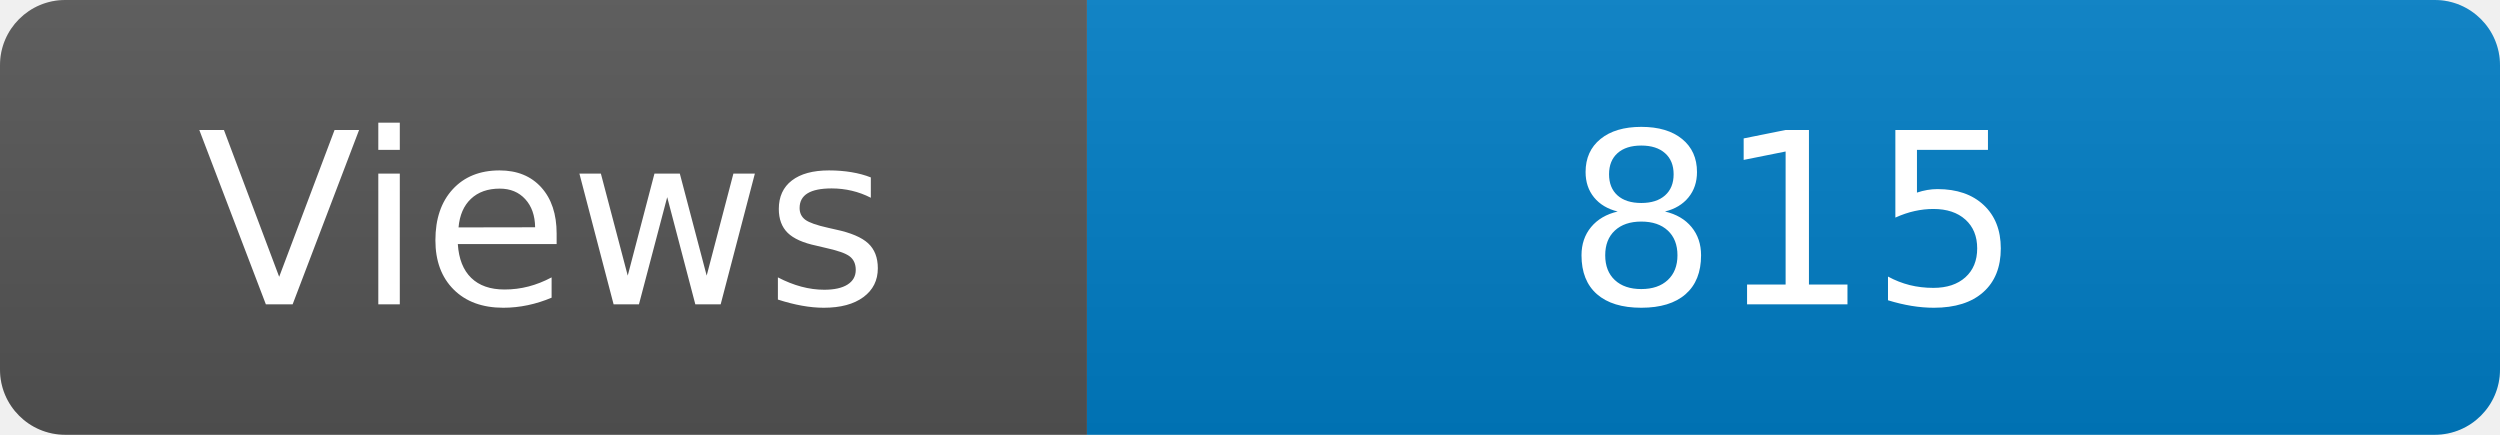
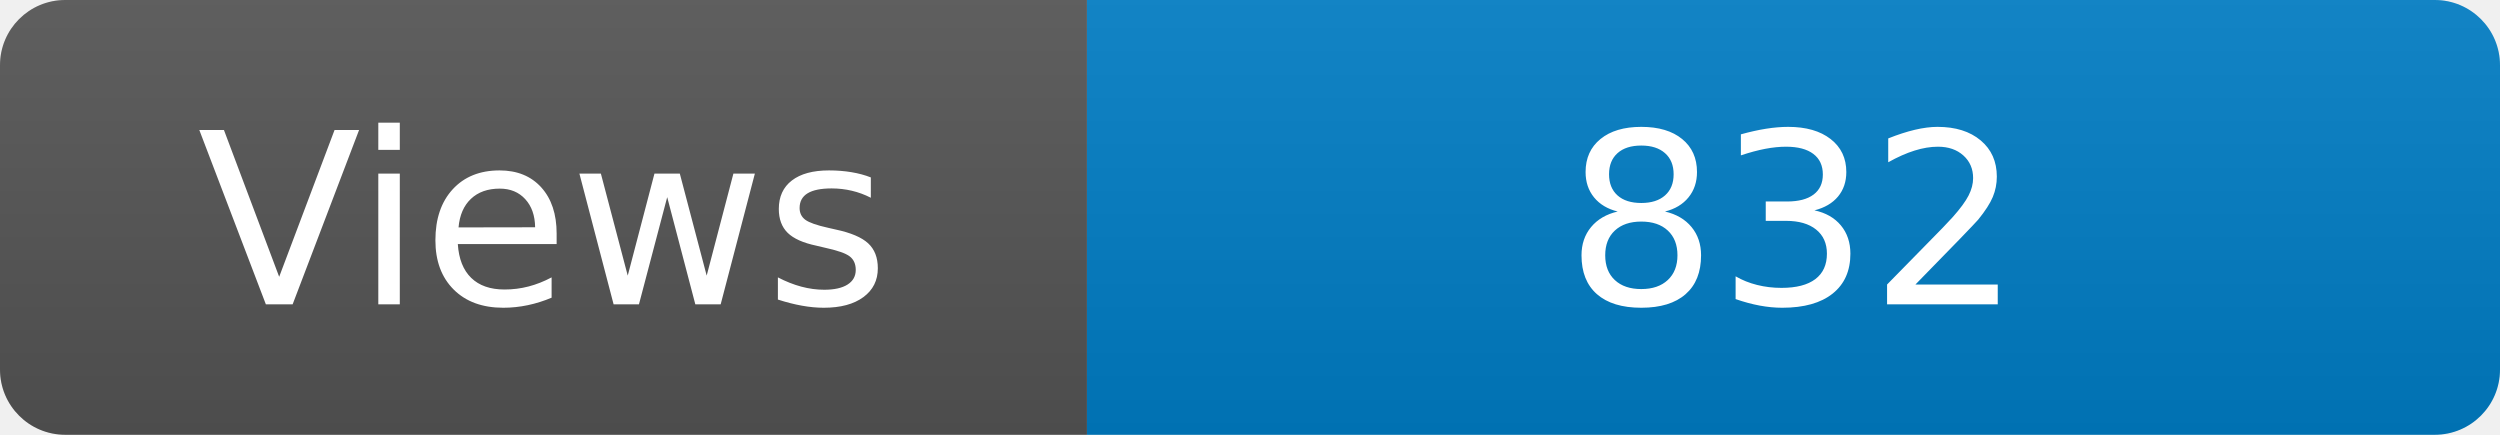
<svg xmlns="http://www.w3.org/2000/svg" width="115" height="20" role="img" aria-label="Maintained?: yes">
  <linearGradient id="s" x2="0" y2="100%">
    <stop offset="0" stop-color="#bbb" stop-opacity=".1" />
    <stop offset="1" stop-opacity=".1" />
  </linearGradient>
  <clipPath id="r">
    <rect width="115" height="20" rx="3" fill="#fff" />
  </clipPath>
  <g clip-path="url(#r)">
    <rect width="50" height="20" fill="#555" />
    <rect x="50" width="160" height="20" fill="#007ec6" />
    <rect width="115" height="20" fill="url(#s)" />
  </g>
  <g fill="#fff" text-anchor="middle" font-family="Verdana,Geneva,DejaVu Sans,sans-serif" font-size="110">
    <text x="250" y="140" transform="scale(.1)" fill="#fff">Views</text>
-     <text x="825" y="140" transform="scale(.1)" fill="#fff">815</text>
+     <text x="825" y="140" transform="scale(.1)" fill="#fff">832</text>
  </g>
</svg>
